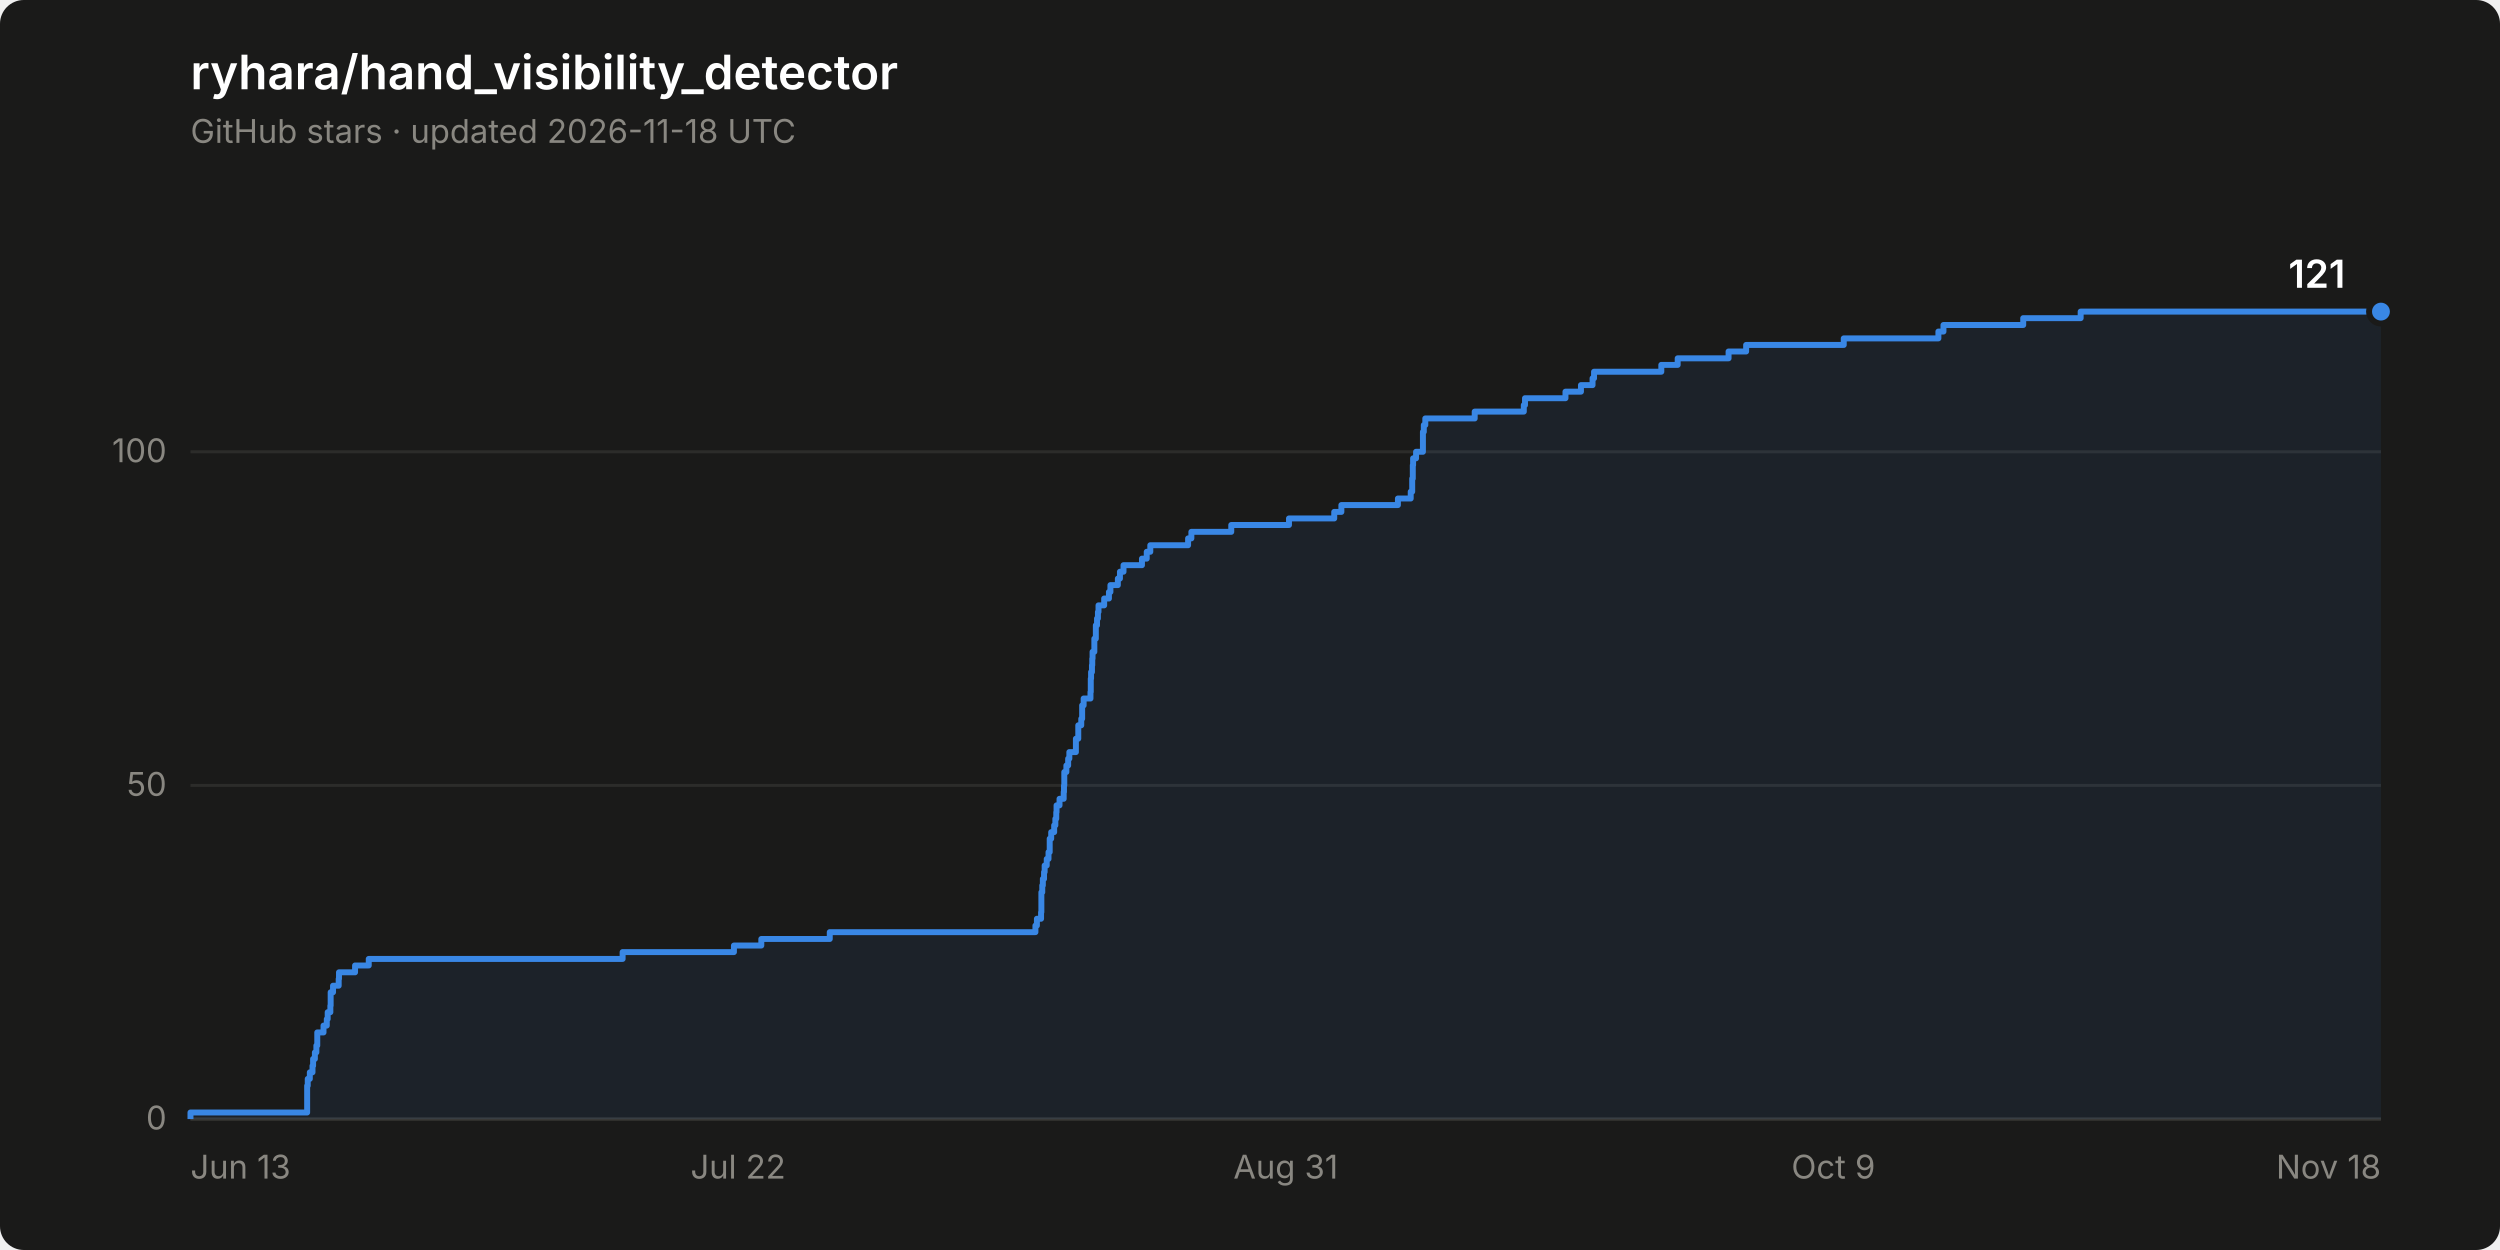
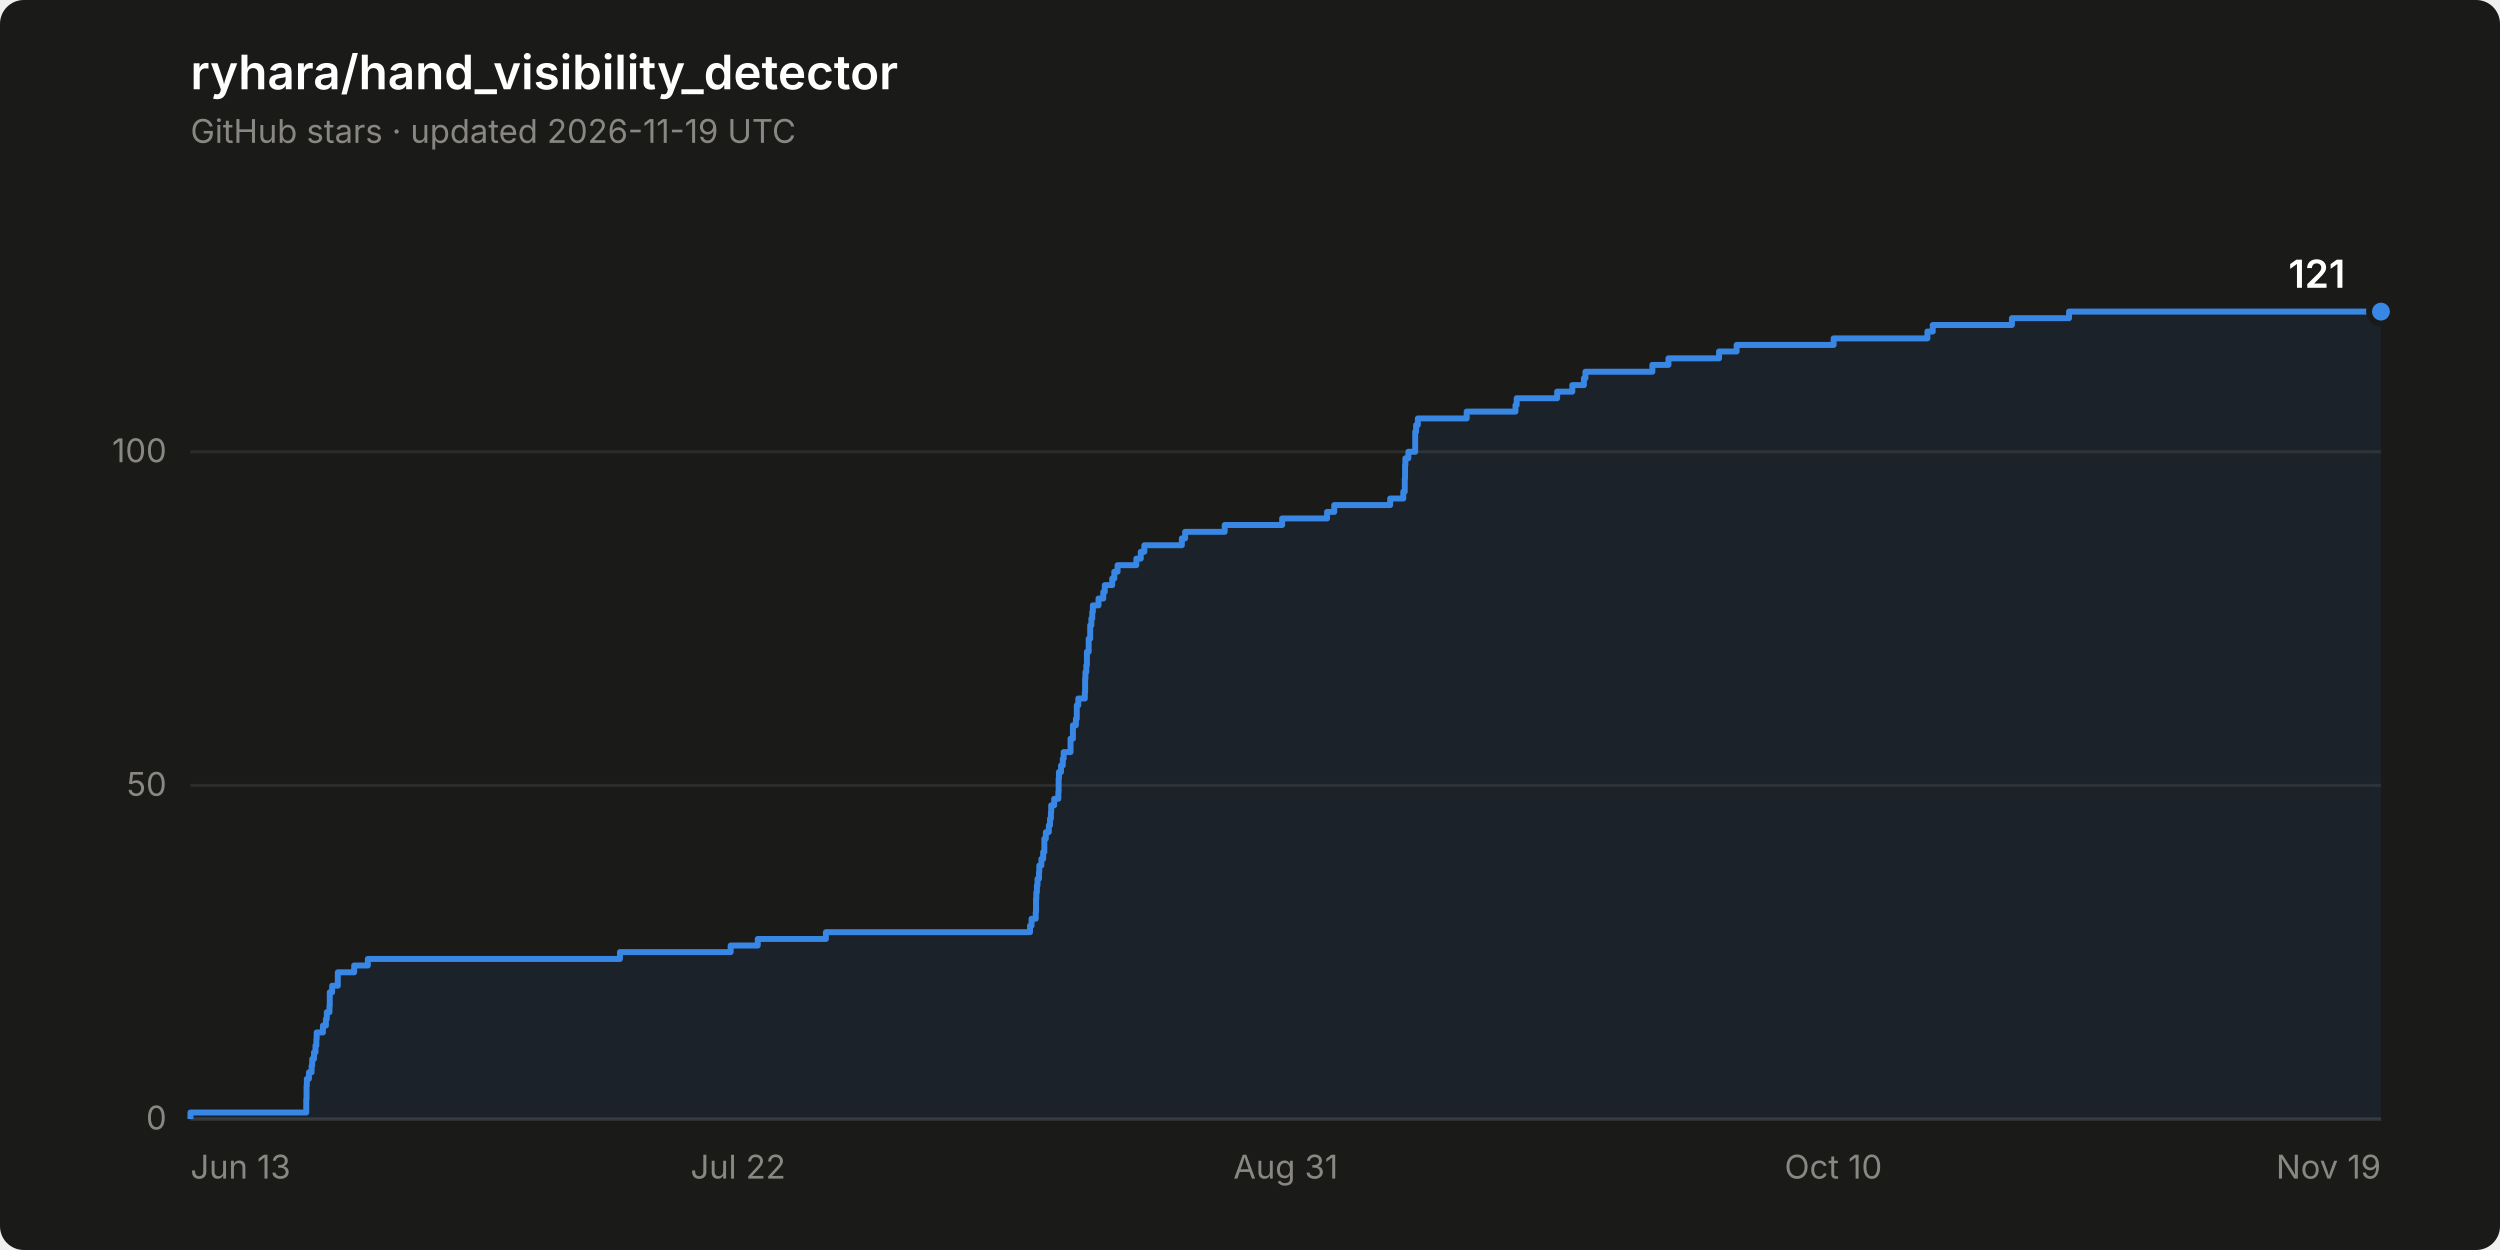
<svg xmlns="http://www.w3.org/2000/svg" width="840" height="420" viewBox="0 0 840 420" role="img" aria-label="Star history of ryhara/hand_visibility_detector: 121 stars">
  <rect width="840" height="420" rx="8" fill="#1a1a19" />
  <text x="64" y="30" font-family="system-ui, -apple-system, &quot;Segoe UI&quot;, sans-serif" font-size="16" font-weight="600" fill="#ffffff">ryhara/hand_visibility_detector</text>
-   <text x="64" y="48" font-family="system-ui, -apple-system, &quot;Segoe UI&quot;, sans-serif" font-size="11" fill="#898781">GitHub stars · updated 2026-11-18 UTC</text>
+   <text x="64" y="48" font-family="system-ui, -apple-system, &quot;Segoe UI&quot;, sans-serif" font-size="11" fill="#898781">GitHub stars · updated 2026-11-19 UTC</text>
  <line x1="64" y1="376.0" x2="800" y2="376.0" stroke="#2c2c2a" stroke-width="1" />
  <text x="56" y="379.5" font-family="system-ui, -apple-system, &quot;Segoe UI&quot;, sans-serif" font-size="11" fill="#898781" text-anchor="end" style="font-variant-numeric: tabular-nums">0</text>
  <line x1="64" y1="263.9" x2="800" y2="263.9" stroke="#2c2c2a" stroke-width="1" />
  <text x="56" y="267.4" font-family="system-ui, -apple-system, &quot;Segoe UI&quot;, sans-serif" font-size="11" fill="#898781" text-anchor="end" style="font-variant-numeric: tabular-nums">50</text>
  <line x1="64" y1="151.8" x2="800" y2="151.8" stroke="#2c2c2a" stroke-width="1" />
  <text x="56" y="155.3" font-family="system-ui, -apple-system, &quot;Segoe UI&quot;, sans-serif" font-size="11" fill="#898781" text-anchor="end" style="font-variant-numeric: tabular-nums">100</text>
  <line x1="64" y1="376.0" x2="800" y2="376.0" stroke="#383835" stroke-width="1" />
  <text x="64.0" y="396" font-family="system-ui, -apple-system, &quot;Segoe UI&quot;, sans-serif" font-size="11" fill="#898781" text-anchor="start">Jun 13</text>
  <text x="248.0" y="396" font-family="system-ui, -apple-system, &quot;Segoe UI&quot;, sans-serif" font-size="11" fill="#898781" text-anchor="middle">Jul 22</text>
  <text x="432.0" y="396" font-family="system-ui, -apple-system, &quot;Segoe UI&quot;, sans-serif" font-size="11" fill="#898781" text-anchor="middle">Aug 31</text>
-   <text x="616.0" y="396" font-family="system-ui, -apple-system, &quot;Segoe UI&quot;, sans-serif" font-size="11" fill="#898781" text-anchor="middle">Oct 9</text>
-   <text x="800.0" y="396" font-family="system-ui, -apple-system, &quot;Segoe UI&quot;, sans-serif" font-size="11" fill="#898781" text-anchor="end">Nov 18</text>
-   <path d="M 64.0 376.0 L 64.0 373.8 L 103.2 373.8 L 103.2 371.5 L 103.2 371.5 L 103.2 369.3 L 103.2 369.3 L 103.2 367.0 L 103.2 367.0 L 103.2 364.8 L 103.4 364.8 L 103.4 362.5 L 104.1 362.5 L 104.1 360.3 L 105.0 360.3 L 105.0 358.1 L 105.2 358.1 L 105.2 355.8 L 105.8 355.8 L 105.8 353.6 L 106.3 353.6 L 106.3 351.3 L 106.6 351.3 L 106.6 349.1 L 106.6 349.1 L 106.6 346.9 L 108.7 346.9 L 108.7 344.6 L 109.8 344.6 L 109.8 342.4 L 110.1 342.4 L 110.1 340.1 L 111.0 340.1 L 111.0 337.9 L 111.1 337.9 L 111.1 335.6 L 111.1 335.6 L 111.1 333.4 L 111.9 333.4 L 111.9 331.2 L 113.8 331.2 L 113.8 328.9 L 113.9 328.9 L 113.9 326.7 L 119.3 326.7 L 119.3 324.4 L 123.9 324.4 L 123.9 322.2 L 209.2 322.2 L 209.2 319.9 L 246.6 319.9 L 246.6 317.7 L 255.8 317.7 L 255.8 315.5 L 278.8 315.5 L 278.8 313.2 L 347.9 313.2 L 347.9 311.0 L 348.4 311.0 L 348.4 308.7 L 349.8 308.7 L 349.8 306.5 L 349.9 306.5 L 349.9 304.3 L 349.9 304.3 L 349.9 302.0 L 349.9 302.0 L 349.9 299.8 L 350.2 299.8 L 350.2 297.5 L 350.4 297.5 L 350.4 295.3 L 350.8 295.3 L 350.8 293.0 L 351.0 293.0 L 351.0 290.8 L 351.7 290.8 L 351.7 288.6 L 352.3 288.6 L 352.3 286.3 L 352.7 286.3 L 352.7 284.1 L 352.7 284.1 L 352.7 281.8 L 353.2 281.8 L 353.2 279.6 L 354.2 279.6 L 354.2 277.3 L 354.6 277.3 L 354.6 275.1 L 354.9 275.1 L 354.9 272.9 L 355.0 272.9 L 355.0 270.6 L 356.0 270.6 L 356.0 268.4 L 357.4 268.4 L 357.4 266.1 L 357.5 266.1 L 357.5 263.9 L 357.6 263.9 L 357.6 261.6 L 357.6 261.6 L 357.6 259.4 L 358.3 259.4 L 358.3 257.2 L 358.9 257.2 L 358.9 254.9 L 359.3 254.9 L 359.3 252.7 L 361.5 252.7 L 361.5 250.4 L 361.5 250.4 L 361.5 248.2 L 362.3 248.2 L 362.3 246.0 L 362.3 246.0 L 362.3 243.7 L 363.3 243.7 L 363.3 241.5 L 363.6 241.5 L 363.6 239.2 L 363.6 239.2 L 363.6 237.0 L 364.1 237.0 L 364.1 234.7 L 366.4 234.7 L 366.4 232.5 L 366.5 232.5 L 366.5 230.3 L 366.5 230.3 L 366.5 228.0 L 366.6 228.0 L 366.6 225.8 L 366.9 225.8 L 366.9 223.5 L 367.0 223.5 L 367.0 221.3 L 367.1 221.3 L 367.1 219.0 L 367.7 219.0 L 367.7 216.8 L 367.7 216.8 L 367.7 214.6 L 368.2 214.6 L 368.2 212.3 L 368.2 212.3 L 368.2 210.1 L 368.6 210.1 L 368.6 207.8 L 368.9 207.8 L 368.9 205.6 L 369.1 205.6 L 369.1 203.4 L 371.0 203.4 L 371.0 201.1 L 372.6 201.1 L 372.6 198.9 L 373.1 198.9 L 373.1 196.6 L 375.6 196.6 L 375.6 194.4 L 376.3 194.4 L 376.3 192.1 L 377.5 192.1 L 377.5 189.9 L 383.7 189.9 L 383.7 187.7 L 385.3 187.7 L 385.3 185.4 L 386.5 185.4 L 386.5 183.2 L 399.2 183.2 L 399.2 180.9 L 400.3 180.9 L 400.3 178.7 L 413.7 178.7 L 413.7 176.4 L 433.1 176.4 L 433.1 174.2 L 448.3 174.2 L 448.3 172.0 L 450.7 172.0 L 450.7 169.7 L 469.7 169.7 L 469.7 167.5 L 474.0 167.5 L 474.0 165.2 L 474.5 165.2 L 474.5 163.0 L 474.5 163.0 L 474.5 160.8 L 474.7 160.8 L 474.7 158.5 L 474.7 158.5 L 474.7 156.3 L 474.8 156.3 L 474.8 154.0 L 475.8 154.0 L 475.8 151.8 L 478.1 151.8 L 478.1 149.5 L 478.1 149.5 L 478.1 147.3 L 478.1 147.3 L 478.1 145.1 L 478.4 145.1 L 478.4 142.8 L 478.9 142.8 L 478.9 140.6 L 495.5 140.6 L 495.5 138.3 L 512.0 138.3 L 512.0 136.1 L 512.4 136.1 L 512.4 133.8 L 526.0 133.8 L 526.0 131.6 L 531.2 131.6 L 531.2 129.4 L 535.1 129.4 L 535.1 127.1 L 535.6 127.1 L 535.6 124.9 L 558.2 124.9 L 558.2 122.6 L 563.7 122.6 L 563.7 120.4 L 580.8 120.4 L 580.8 118.1 L 586.7 118.1 L 586.7 115.9 L 619.5 115.9 L 619.5 113.7 L 651.3 113.7 L 651.3 111.4 L 653.0 111.4 L 653.0 109.2 L 679.8 109.2 L 679.8 106.9 L 699.1 106.9 L 699.1 104.7 L 800.0 104.7 L 800.0 376.0 Z" fill="#3987e5" fill-opacity="0.08" stroke="none" />
-   <path d="M 64.0 376.0 L 64.0 373.8 L 103.2 373.8 L 103.2 371.5 L 103.2 371.5 L 103.2 369.3 L 103.2 369.3 L 103.2 367.0 L 103.2 367.0 L 103.2 364.8 L 103.4 364.8 L 103.4 362.5 L 104.1 362.5 L 104.1 360.3 L 105.0 360.3 L 105.0 358.1 L 105.2 358.1 L 105.2 355.8 L 105.8 355.8 L 105.8 353.6 L 106.3 353.6 L 106.3 351.3 L 106.6 351.3 L 106.6 349.1 L 106.6 349.1 L 106.6 346.9 L 108.7 346.9 L 108.7 344.6 L 109.8 344.6 L 109.8 342.4 L 110.1 342.4 L 110.1 340.1 L 111.0 340.1 L 111.0 337.9 L 111.1 337.9 L 111.1 335.6 L 111.1 335.6 L 111.1 333.4 L 111.9 333.4 L 111.9 331.2 L 113.8 331.2 L 113.8 328.9 L 113.9 328.9 L 113.9 326.7 L 119.3 326.7 L 119.3 324.4 L 123.9 324.4 L 123.9 322.2 L 209.2 322.2 L 209.2 319.9 L 246.6 319.9 L 246.6 317.7 L 255.8 317.7 L 255.8 315.5 L 278.8 315.5 L 278.8 313.2 L 347.9 313.2 L 347.9 311.0 L 348.4 311.0 L 348.4 308.7 L 349.8 308.7 L 349.8 306.5 L 349.9 306.5 L 349.9 304.3 L 349.9 304.3 L 349.9 302.0 L 349.9 302.0 L 349.9 299.8 L 350.2 299.8 L 350.2 297.5 L 350.4 297.5 L 350.4 295.3 L 350.8 295.3 L 350.8 293.0 L 351.0 293.0 L 351.0 290.8 L 351.7 290.8 L 351.7 288.6 L 352.3 288.6 L 352.3 286.3 L 352.7 286.3 L 352.7 284.1 L 352.7 284.1 L 352.7 281.8 L 353.2 281.8 L 353.2 279.6 L 354.2 279.6 L 354.2 277.3 L 354.6 277.3 L 354.6 275.1 L 354.9 275.1 L 354.9 272.9 L 355.0 272.9 L 355.0 270.6 L 356.0 270.6 L 356.0 268.4 L 357.4 268.4 L 357.4 266.1 L 357.5 266.1 L 357.5 263.9 L 357.6 263.9 L 357.6 261.6 L 357.6 261.6 L 357.6 259.4 L 358.3 259.4 L 358.3 257.2 L 358.9 257.2 L 358.9 254.9 L 359.3 254.9 L 359.3 252.7 L 361.5 252.7 L 361.5 250.4 L 361.5 250.4 L 361.5 248.2 L 362.3 248.2 L 362.3 246.0 L 362.3 246.0 L 362.3 243.7 L 363.3 243.7 L 363.3 241.5 L 363.6 241.5 L 363.6 239.2 L 363.6 239.2 L 363.6 237.0 L 364.1 237.0 L 364.1 234.7 L 366.4 234.7 L 366.4 232.5 L 366.5 232.5 L 366.5 230.3 L 366.5 230.3 L 366.5 228.0 L 366.6 228.0 L 366.6 225.8 L 366.9 225.8 L 366.9 223.5 L 367.0 223.5 L 367.0 221.3 L 367.1 221.3 L 367.1 219.0 L 367.7 219.0 L 367.7 216.8 L 367.7 216.8 L 367.7 214.6 L 368.2 214.6 L 368.2 212.3 L 368.2 212.3 L 368.2 210.1 L 368.6 210.1 L 368.6 207.8 L 368.9 207.8 L 368.9 205.6 L 369.1 205.6 L 369.1 203.4 L 371.0 203.4 L 371.0 201.1 L 372.6 201.1 L 372.6 198.9 L 373.1 198.9 L 373.1 196.6 L 375.6 196.6 L 375.6 194.4 L 376.3 194.4 L 376.3 192.1 L 377.5 192.1 L 377.5 189.9 L 383.7 189.9 L 383.7 187.7 L 385.3 187.7 L 385.3 185.4 L 386.5 185.4 L 386.5 183.2 L 399.2 183.2 L 399.2 180.9 L 400.3 180.9 L 400.3 178.7 L 413.7 178.7 L 413.7 176.4 L 433.1 176.4 L 433.1 174.2 L 448.3 174.2 L 448.3 172.0 L 450.7 172.0 L 450.7 169.7 L 469.7 169.7 L 469.7 167.5 L 474.0 167.5 L 474.0 165.2 L 474.5 165.2 L 474.5 163.0 L 474.5 163.0 L 474.5 160.8 L 474.7 160.8 L 474.7 158.5 L 474.7 158.5 L 474.7 156.3 L 474.8 156.3 L 474.8 154.0 L 475.8 154.0 L 475.8 151.8 L 478.1 151.8 L 478.1 149.5 L 478.1 149.5 L 478.1 147.3 L 478.1 147.3 L 478.1 145.1 L 478.4 145.1 L 478.4 142.8 L 478.9 142.8 L 478.9 140.6 L 495.5 140.6 L 495.5 138.3 L 512.0 138.3 L 512.0 136.1 L 512.4 136.1 L 512.4 133.8 L 526.0 133.8 L 526.0 131.6 L 531.2 131.6 L 531.2 129.4 L 535.1 129.4 L 535.1 127.1 L 535.6 127.1 L 535.6 124.9 L 558.2 124.9 L 558.2 122.6 L 563.7 122.6 L 563.7 120.4 L 580.8 120.4 L 580.8 118.1 L 586.7 118.1 L 586.7 115.9 L 619.5 115.9 L 619.5 113.7 L 651.3 113.7 L 651.3 111.4 L 653.0 111.4 L 653.0 109.2 L 679.8 109.2 L 679.8 106.9 L 699.1 106.9 L 699.1 104.7 L 800.0 104.7" fill="none" stroke="#3987e5" stroke-width="2" stroke-linejoin="round" />
+   <text x="616.0" y="396" font-family="system-ui, -apple-system, &quot;Segoe UI&quot;, sans-serif" font-size="11" fill="#898781" text-anchor="middle">Oct 10</text>
+   <text x="800.0" y="396" font-family="system-ui, -apple-system, &quot;Segoe UI&quot;, sans-serif" font-size="11" fill="#898781" text-anchor="end">Nov 19</text>
+   <path d="M 64.0 376.0 L 64.0 373.8 L 102.9 373.8 L 102.9 371.5 L 102.9 371.5 L 102.9 369.3 L 103.0 369.3 L 103.0 367.0 L 103.0 367.0 L 103.0 364.8 L 103.1 364.8 L 103.1 362.5 L 103.8 362.5 L 103.8 360.3 L 104.7 360.3 L 104.7 358.1 L 104.9 358.1 L 104.9 355.8 L 105.5 355.8 L 105.5 353.6 L 106.0 353.6 L 106.0 351.3 L 106.3 351.3 L 106.3 349.1 L 106.4 349.1 L 106.4 346.9 L 108.5 346.9 L 108.5 344.6 L 109.5 344.6 L 109.5 342.4 L 109.8 342.4 L 109.8 340.1 L 110.7 340.1 L 110.7 337.9 L 110.8 337.9 L 110.8 335.6 L 110.8 335.6 L 110.8 333.4 L 111.6 333.4 L 111.6 331.2 L 113.5 331.2 L 113.5 328.9 L 113.5 328.9 L 113.5 326.7 L 119.0 326.7 L 119.0 324.4 L 123.6 324.4 L 123.6 322.2 L 208.3 322.2 L 208.3 319.9 L 245.5 319.9 L 245.5 317.7 L 254.6 317.7 L 254.6 315.5 L 277.5 315.5 L 277.5 313.2 L 346.1 313.2 L 346.1 311.0 L 346.6 311.0 L 346.6 308.7 L 348.0 308.7 L 348.0 306.5 L 348.1 306.5 L 348.1 304.3 L 348.1 304.3 L 348.1 302.0 L 348.2 302.0 L 348.2 299.8 L 348.4 299.8 L 348.4 297.5 L 348.6 297.5 L 348.6 295.3 L 349.1 295.3 L 349.1 293.0 L 349.2 293.0 L 349.2 290.8 L 349.9 290.8 L 349.9 288.6 L 350.5 288.6 L 350.5 286.3 L 350.9 286.3 L 350.9 284.1 L 350.9 284.1 L 350.9 281.8 L 351.4 281.8 L 351.4 279.6 L 352.4 279.6 L 352.4 277.3 L 352.8 277.3 L 352.8 275.1 L 353.1 275.1 L 353.1 272.9 L 353.2 272.9 L 353.2 270.6 L 354.2 270.6 L 354.2 268.4 L 355.6 268.4 L 355.6 266.1 L 355.7 266.1 L 355.7 263.9 L 355.7 263.9 L 355.7 261.6 L 355.8 261.6 L 355.8 259.4 L 356.5 259.4 L 356.5 257.2 L 357.1 257.2 L 357.1 254.9 L 357.4 254.9 L 357.4 252.7 L 359.7 252.7 L 359.7 250.4 L 359.7 250.4 L 359.7 248.2 L 360.5 248.2 L 360.5 246.0 L 360.5 246.0 L 360.5 243.7 L 361.5 243.7 L 361.5 241.5 L 361.8 241.5 L 361.8 239.2 L 361.8 239.2 L 361.8 237.0 L 362.3 237.0 L 362.3 234.7 L 364.5 234.7 L 364.5 232.5 L 364.6 232.5 L 364.6 230.3 L 364.6 230.3 L 364.6 228.0 L 364.7 228.0 L 364.7 225.8 L 365.0 225.8 L 365.0 223.5 L 365.2 223.5 L 365.2 221.3 L 365.2 221.3 L 365.2 219.0 L 365.8 219.0 L 365.8 216.8 L 365.8 216.8 L 365.8 214.6 L 366.3 214.6 L 366.3 212.3 L 366.3 212.3 L 366.3 210.1 L 366.7 210.1 L 366.7 207.8 L 367.0 207.8 L 367.0 205.6 L 367.2 205.6 L 367.2 203.4 L 369.1 203.4 L 369.1 201.1 L 370.7 201.1 L 370.7 198.9 L 371.2 198.9 L 371.2 196.6 L 373.7 196.6 L 373.7 194.4 L 374.4 194.4 L 374.4 192.1 L 375.5 192.1 L 375.5 189.9 L 381.8 189.9 L 381.8 187.7 L 383.3 187.7 L 383.3 185.4 L 384.5 185.4 L 384.5 183.2 L 397.1 183.2 L 397.1 180.9 L 398.2 180.9 L 398.2 178.7 L 411.5 178.7 L 411.5 176.4 L 430.8 176.4 L 430.8 174.2 L 445.9 174.2 L 445.9 172.0 L 448.3 172.0 L 448.3 169.7 L 467.1 169.7 L 467.1 167.5 L 471.5 167.5 L 471.5 165.2 L 472.0 165.2 L 472.0 163.0 L 472.0 163.0 L 472.0 160.8 L 472.1 160.8 L 472.1 158.5 L 472.1 158.5 L 472.1 156.3 L 472.2 156.3 L 472.2 154.0 L 473.2 154.0 L 473.2 151.8 L 475.5 151.8 L 475.5 149.5 L 475.5 149.5 L 475.5 147.3 L 475.5 147.3 L 475.5 145.1 L 475.8 145.1 L 475.8 142.8 L 476.4 142.8 L 476.4 140.6 L 492.8 140.6 L 492.8 138.3 L 509.2 138.3 L 509.2 136.1 L 509.6 136.1 L 509.6 133.8 L 523.2 133.8 L 523.2 131.6 L 528.3 131.6 L 528.3 129.4 L 532.2 129.4 L 532.2 127.1 L 532.7 127.1 L 532.7 124.9 L 555.2 124.9 L 555.2 122.6 L 560.6 122.6 L 560.6 120.4 L 577.6 120.4 L 577.6 118.1 L 583.5 118.1 L 583.5 115.9 L 616.1 115.9 L 616.1 113.7 L 647.6 113.7 L 647.6 111.4 L 649.4 111.4 L 649.4 109.2 L 676.0 109.2 L 676.0 106.9 L 695.2 106.9 L 695.2 104.7 L 800.0 104.7 L 800.0 376.0 Z" fill="#3987e5" fill-opacity="0.08" stroke="none" />
+   <path d="M 64.0 376.0 L 64.0 373.8 L 102.9 373.8 L 102.9 371.5 L 102.9 371.5 L 102.9 369.3 L 103.0 369.3 L 103.0 367.0 L 103.0 367.0 L 103.0 364.8 L 103.1 364.8 L 103.1 362.5 L 103.8 362.5 L 103.8 360.3 L 104.7 360.3 L 104.7 358.1 L 104.9 358.1 L 104.9 355.8 L 105.5 355.8 L 105.5 353.6 L 106.0 353.6 L 106.0 351.3 L 106.3 351.3 L 106.3 349.1 L 106.4 349.1 L 106.4 346.9 L 108.5 346.9 L 108.5 344.6 L 109.5 344.6 L 109.5 342.4 L 109.8 342.4 L 109.8 340.1 L 110.7 340.1 L 110.7 337.9 L 110.8 337.9 L 110.8 335.6 L 110.8 335.6 L 110.8 333.4 L 111.6 333.4 L 111.6 331.2 L 113.5 331.2 L 113.5 328.9 L 113.5 328.9 L 113.5 326.7 L 119.0 326.7 L 119.0 324.4 L 123.6 324.4 L 123.6 322.2 L 208.3 322.2 L 208.3 319.9 L 245.5 319.9 L 245.5 317.7 L 254.6 317.7 L 254.6 315.5 L 277.5 315.5 L 277.5 313.2 L 346.1 313.2 L 346.1 311.0 L 346.6 311.0 L 346.6 308.7 L 348.0 308.7 L 348.0 306.5 L 348.1 306.5 L 348.1 304.3 L 348.1 304.3 L 348.1 302.0 L 348.2 302.0 L 348.2 299.8 L 348.4 299.8 L 348.4 297.5 L 348.6 297.5 L 348.6 295.3 L 349.1 295.3 L 349.1 293.0 L 349.2 293.0 L 349.2 290.8 L 349.9 290.8 L 349.9 288.6 L 350.5 288.6 L 350.5 286.3 L 350.9 286.3 L 350.9 284.1 L 350.9 284.1 L 350.9 281.8 L 351.4 281.8 L 351.4 279.6 L 352.4 279.6 L 352.4 277.3 L 352.8 277.3 L 352.8 275.1 L 353.1 275.1 L 353.1 272.9 L 353.2 272.9 L 353.2 270.6 L 354.2 270.6 L 354.2 268.4 L 355.6 268.4 L 355.6 266.1 L 355.7 266.1 L 355.7 263.9 L 355.7 263.9 L 355.7 261.6 L 355.8 261.6 L 355.8 259.4 L 356.5 259.4 L 356.5 257.2 L 357.1 257.2 L 357.1 254.9 L 357.4 254.9 L 357.4 252.7 L 359.7 252.7 L 359.7 250.4 L 359.7 250.4 L 359.7 248.2 L 360.5 248.2 L 360.5 246.0 L 360.5 246.0 L 360.5 243.7 L 361.5 243.7 L 361.5 241.5 L 361.8 241.5 L 361.8 239.2 L 361.8 239.2 L 361.8 237.0 L 362.3 237.0 L 362.3 234.7 L 364.5 234.7 L 364.5 232.5 L 364.6 232.5 L 364.6 230.3 L 364.6 230.3 L 364.6 228.0 L 364.7 228.0 L 364.7 225.8 L 365.0 225.8 L 365.0 223.5 L 365.2 223.5 L 365.2 221.3 L 365.2 221.3 L 365.2 219.0 L 365.8 219.0 L 365.8 216.8 L 365.8 216.8 L 365.8 214.6 L 366.3 214.6 L 366.3 212.3 L 366.3 212.3 L 366.3 210.1 L 366.7 210.1 L 366.7 207.8 L 367.0 207.8 L 367.0 205.6 L 367.2 205.6 L 367.2 203.4 L 369.1 203.4 L 369.1 201.1 L 370.7 201.1 L 370.7 198.9 L 371.2 198.9 L 371.2 196.6 L 373.7 196.6 L 373.7 194.4 L 374.4 194.4 L 374.4 192.1 L 375.5 192.1 L 375.5 189.9 L 381.8 189.9 L 381.8 187.7 L 383.3 187.7 L 383.3 185.4 L 384.5 185.4 L 384.5 183.2 L 397.1 183.2 L 397.1 180.9 L 398.2 180.9 L 398.2 178.7 L 411.5 178.7 L 411.5 176.4 L 430.8 176.4 L 430.8 174.2 L 445.9 174.2 L 445.9 172.0 L 448.3 172.0 L 448.3 169.7 L 467.1 169.7 L 467.1 167.5 L 471.5 167.5 L 471.5 165.2 L 472.0 165.2 L 472.0 163.0 L 472.0 163.0 L 472.0 160.8 L 472.1 160.8 L 472.1 158.5 L 472.1 158.5 L 472.1 156.3 L 472.2 156.3 L 472.2 154.0 L 473.2 154.0 L 473.2 151.8 L 475.5 151.8 L 475.5 149.5 L 475.5 149.5 L 475.5 147.3 L 475.5 147.3 L 475.5 145.1 L 475.8 145.1 L 475.8 142.8 L 476.4 142.8 L 476.4 140.6 L 492.8 140.6 L 492.8 138.3 L 509.2 138.3 L 509.2 136.1 L 509.6 136.1 L 509.6 133.8 L 523.2 133.8 L 523.2 131.6 L 528.3 131.6 L 528.3 129.4 L 532.2 129.4 L 532.2 127.1 L 532.7 127.1 L 532.7 124.9 L 555.2 124.9 L 555.2 122.6 L 560.6 122.6 L 560.6 120.4 L 577.6 120.4 L 577.6 118.1 L 583.5 118.1 L 583.5 115.9 L 616.1 115.9 L 616.1 113.7 L 647.6 113.7 L 647.6 111.4 L 649.4 111.4 L 649.4 109.2 L 676.0 109.2 L 676.0 106.9 L 695.2 106.9 L 695.2 104.7 L 800.0 104.7" fill="none" stroke="#3987e5" stroke-width="2" stroke-linejoin="round" />
  <circle cx="800.0" cy="104.7" r="4" fill="#3987e5" stroke="#1a1a19" stroke-width="2" />
  <text x="788.0" y="96.7" font-family="system-ui, -apple-system, &quot;Segoe UI&quot;, sans-serif" font-size="13" font-weight="600" fill="#ffffff" text-anchor="end" style="font-variant-numeric: tabular-nums">121</text>
</svg>
